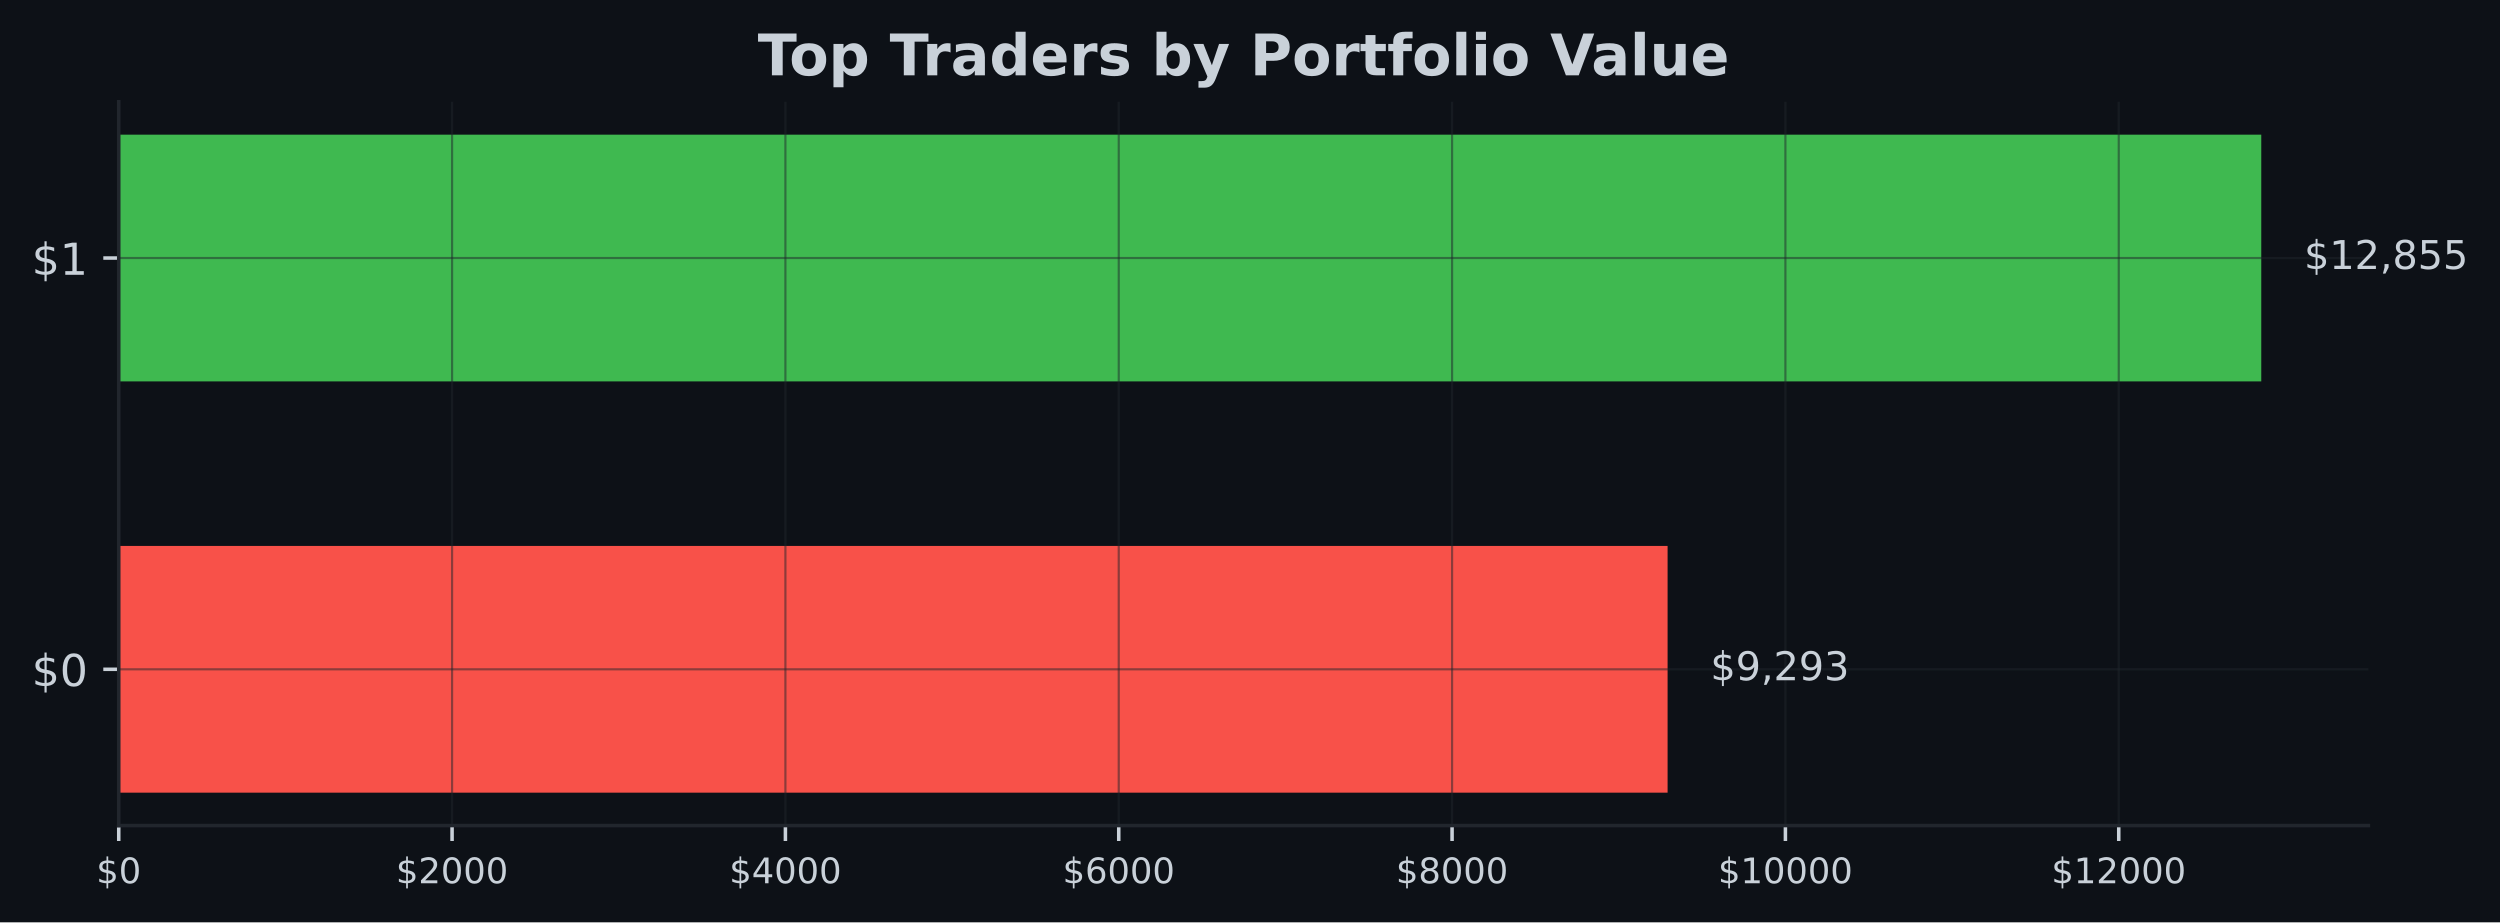
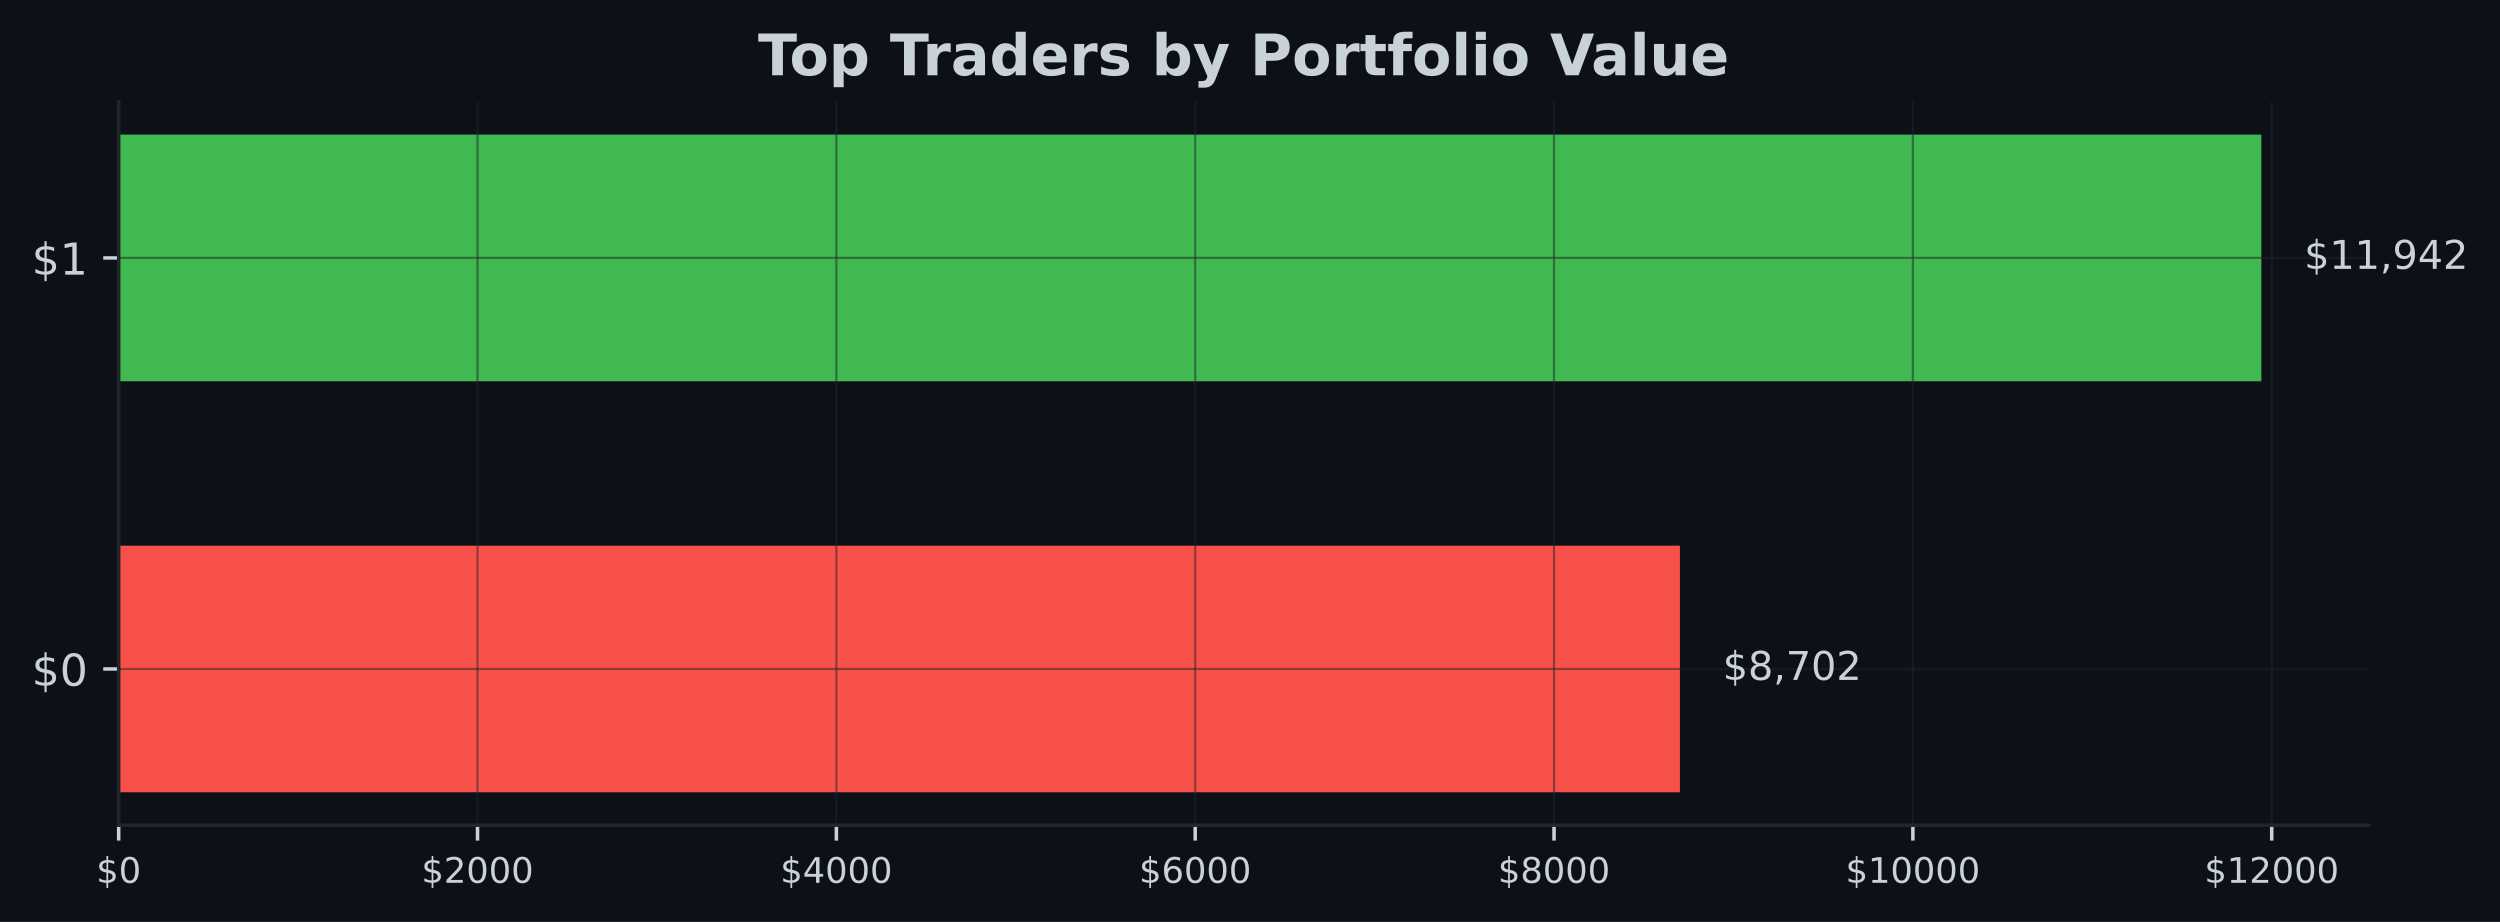
- <svg xmlns="http://www.w3.org/2000/svg" xmlns:xlink="http://www.w3.org/1999/xlink" width="566.882pt" height="209.14pt" viewBox="0 0 566.882 209.14" version="1.1">
+ <svg xmlns="http://www.w3.org/2000/svg" xmlns:xlink="http://www.w3.org/1999/xlink" width="567.145pt" height="209.14pt" viewBox="0 0 567.145 209.14" version="1.1">
  <defs>
    <style type="text/css">*{stroke-linejoin: round; stroke-linecap: butt}</style>
  </defs>
  <g id="figure_1">
    <g id="patch_1">
-       <path d="M 0 209.14  L 566.882 209.14  L 566.882 0  L 0 0  z " style="fill: #0d1117" />
+       <path d="M 0 209.14  L 567.145 209.14  L 567.145 0  L 0 0  z " style="fill: #0d1117" />
    </g>
    <g id="axes_1">
      <g id="patch_2">
-         <path d="M 26.925 187.198  L 537.039 187.198  L 537.039 23.078  L 26.925 23.078  z " style="fill: #0d1117" />
+         <path d="M 26.925 187.198  L 537.309 187.198  L 537.309 23.078  L 26.925 23.078  z " style="fill: #0d1117" />
      </g>
      <g id="patch_3">
-         <path d="M 26.925 179.738  L 378.132 179.738  L 378.132 123.788  L 26.925 123.788  z " clip-path="url(#pb5fc563dcf)" style="fill: #f85149" />
+         <path d="M 26.925 179.738  L 381.104 179.738  L 381.104 123.788  L 26.925 123.788  z " clip-path="url(#p40f2e532a4)" style="fill: #f85149" />
      </g>
      <g id="patch_4">
-         <path d="M 26.925 86.488  L 512.748 86.488  L 512.748 30.538  L 26.925 30.538  z " clip-path="url(#pb5fc563dcf)" style="fill: #3fb950" />
+         <path d="M 26.925 86.488  L 513.005 86.488  L 513.005 30.538  L 26.925 30.538  z " clip-path="url(#p40f2e532a4)" style="fill: #3fb950" />
      </g>
      <g id="matplotlib.axis_1">
        <g id="xtick_1">
          <g id="line2d_1">
-             <path d="M 26.925 187.198  L 26.925 23.078  " clip-path="url(#pb5fc563dcf)" style="fill: none; stroke: #21262d; stroke-opacity: 0.5; stroke-width: 0.5; stroke-linecap: square" />
+             <path d="M 26.925 187.198  L 26.925 23.078  " clip-path="url(#p40f2e532a4)" style="fill: none; stroke: #21262d; stroke-opacity: 0.5; stroke-width: 0.5; stroke-linecap: square" />
          </g>
          <g id="line2d_2">
            <defs>
-               <path id="ma5b3e8434e" d="M 0 0  L 0 3.5  " style="stroke: #c9d1d9; stroke-width: 0.8" />
+               <path id="mac647e2d2c" d="M 0 0  L 0 3.5  " style="stroke: #c9d1d9; stroke-width: 0.8" />
            </defs>
            <g>
-               <use xlink:href="#ma5b3e8434e" x="26.925" y="187.198" style="fill: #c9d1d9; stroke: #c9d1d9; stroke-width: 0.8" />
+               <use xlink:href="#mac647e2d2c" x="26.925" y="187.198" style="fill: #c9d1d9; stroke: #c9d1d9; stroke-width: 0.8" />
            </g>
          </g>
          <g id="text_1">
            <g style="fill: #c9d1d9" transform="translate(21.835 200.2767) scale(0.08 -0.08)">
              <defs>
                <path id="DejaVuSans-24" d="M 2163 -941  L 1850 -941  L 1847 0  Q 1519 6 1191 76  Q 863 147 531 288  L 531 850  Q 850 650 1176 548  Q 1503 447 1850 444  L 1850 1869  Q 1159 1981 845 2250  Q 531 2519 531 2988  Q 531 3497 872 3790  Q 1213 4084 1850 4128  L 1850 4863  L 2163 4863  L 2163 4138  Q 2453 4125 2725 4076  Q 2997 4028 3256 3944  L 3256 3397  Q 2997 3528 2723 3600  Q 2450 3672 2163 3684  L 2163 2350  Q 2872 2241 3206 1959  Q 3541 1678 3541 1191  Q 3541 663 3186 358  Q 2831 53 2163 6  L 2163 -941  z M 1850 2406  L 1850 3688  Q 1488 3647 1297 3481  Q 1106 3316 1106 3041  Q 1106 2772 1282 2622  Q 1459 2472 1850 2406  z M 2163 1806  L 2163 453  Q 2559 506 2761 678  Q 2963 850 2963 1131  Q 2963 1406 2770 1568  Q 2578 1731 2163 1806  z " transform="scale(0.015625)" />
                <path id="DejaVuSans-30" d="M 2034 4250  Q 1547 4250 1301 3770  Q 1056 3291 1056 2328  Q 1056 1369 1301 889  Q 1547 409 2034 409  Q 2525 409 2770 889  Q 3016 1369 3016 2328  Q 3016 3291 2770 3770  Q 2525 4250 2034 4250  z M 2034 4750  Q 2819 4750 3233 4129  Q 3647 3509 3647 2328  Q 3647 1150 3233 529  Q 2819 -91 2034 -91  Q 1250 -91 836 529  Q 422 1150 422 2328  Q 422 3509 836 4129  Q 1250 4750 2034 4750  z " transform="scale(0.015625)" />
              </defs>
              <use xlink:href="#DejaVuSans-24" />
              <use xlink:href="#DejaVuSans-30" transform="translate(63.62305 0)" />
            </g>
          </g>
        </g>
        <g id="xtick_2">
          <g id="line2d_3">
-             <path d="M 102.509 187.198  L 102.509 23.078  " clip-path="url(#pb5fc563dcf)" style="fill: none; stroke: #21262d; stroke-opacity: 0.5; stroke-width: 0.5; stroke-linecap: square" />
+             <path d="M 108.33 187.198  L 108.33 23.078  " clip-path="url(#p40f2e532a4)" style="fill: none; stroke: #21262d; stroke-opacity: 0.5; stroke-width: 0.5; stroke-linecap: square" />
          </g>
          <g id="line2d_4">
            <g>
-               <use xlink:href="#ma5b3e8434e" x="102.509" y="187.198" style="fill: #c9d1d9; stroke: #c9d1d9; stroke-width: 0.8" />
+               <use xlink:href="#mac647e2d2c" x="108.33" y="187.198" style="fill: #c9d1d9; stroke: #c9d1d9; stroke-width: 0.8" />
            </g>
          </g>
          <g id="text_2">
-             <g style="fill: #c9d1d9" transform="translate(89.78432 200.2767) scale(0.08 -0.08)">
+             <g style="fill: #c9d1d9" transform="translate(95.60528 200.2767) scale(0.08 -0.08)">
              <defs>
                <path id="DejaVuSans-32" d="M 1228 531  L 3431 531  L 3431 0  L 469 0  L 469 531  Q 828 903 1448 1529  Q 2069 2156 2228 2338  Q 2531 2678 2651 2914  Q 2772 3150 2772 3378  Q 2772 3750 2511 3984  Q 2250 4219 1831 4219  Q 1534 4219 1204 4116  Q 875 4013 500 3803  L 500 4441  Q 881 4594 1212 4672  Q 1544 4750 1819 4750  Q 2544 4750 2975 4387  Q 3406 4025 3406 3419  Q 3406 3131 3298 2873  Q 3191 2616 2906 2266  Q 2828 2175 2409 1742  Q 1991 1309 1228 531  z " transform="scale(0.015625)" />
              </defs>
              <use xlink:href="#DejaVuSans-24" />
              <use xlink:href="#DejaVuSans-32" transform="translate(63.62305 0)" />
              <use xlink:href="#DejaVuSans-30" transform="translate(127.2461 0)" />
              <use xlink:href="#DejaVuSans-30" transform="translate(190.8691 0)" />
              <use xlink:href="#DejaVuSans-30" transform="translate(254.4922 0)" />
            </g>
          </g>
        </g>
        <g id="xtick_3">
          <g id="line2d_5">
-             <path d="M 178.094 187.198  L 178.094 23.078  " clip-path="url(#pb5fc563dcf)" style="fill: none; stroke: #21262d; stroke-opacity: 0.5; stroke-width: 0.5; stroke-linecap: square" />
+             <path d="M 189.736 187.198  L 189.736 23.078  " clip-path="url(#p40f2e532a4)" style="fill: none; stroke: #21262d; stroke-opacity: 0.5; stroke-width: 0.5; stroke-linecap: square" />
          </g>
          <g id="line2d_6">
            <g>
-               <use xlink:href="#ma5b3e8434e" x="178.094" y="187.198" style="fill: #c9d1d9; stroke: #c9d1d9; stroke-width: 0.8" />
+               <use xlink:href="#mac647e2d2c" x="189.736" y="187.198" style="fill: #c9d1d9; stroke: #c9d1d9; stroke-width: 0.8" />
            </g>
          </g>
          <g id="text_3">
-             <g style="fill: #c9d1d9" transform="translate(165.3686 200.2767) scale(0.08 -0.08)">
+             <g style="fill: #c9d1d9" transform="translate(177.0106 200.2767) scale(0.08 -0.08)">
              <defs>
                <path id="DejaVuSans-34" d="M 2419 4116  L 825 1625  L 2419 1625  L 2419 4116  z M 2253 4666  L 3047 4666  L 3047 1625  L 3713 1625  L 3713 1100  L 3047 1100  L 3047 0  L 2419 0  L 2419 1100  L 313 1100  L 313 1709  L 2253 4666  z " transform="scale(0.015625)" />
              </defs>
              <use xlink:href="#DejaVuSans-24" />
              <use xlink:href="#DejaVuSans-34" transform="translate(63.62305 0)" />
              <use xlink:href="#DejaVuSans-30" transform="translate(127.2461 0)" />
              <use xlink:href="#DejaVuSans-30" transform="translate(190.8691 0)" />
              <use xlink:href="#DejaVuSans-30" transform="translate(254.4922 0)" />
            </g>
          </g>
        </g>
        <g id="xtick_4">
          <g id="line2d_7">
-             <path d="M 253.678 187.198  L 253.678 23.078  " clip-path="url(#pb5fc563dcf)" style="fill: none; stroke: #21262d; stroke-opacity: 0.5; stroke-width: 0.5; stroke-linecap: square" />
+             <path d="M 271.141 187.198  L 271.141 23.078  " clip-path="url(#p40f2e532a4)" style="fill: none; stroke: #21262d; stroke-opacity: 0.5; stroke-width: 0.5; stroke-linecap: square" />
          </g>
          <g id="line2d_8">
            <g>
-               <use xlink:href="#ma5b3e8434e" x="253.678" y="187.198" style="fill: #c9d1d9; stroke: #c9d1d9; stroke-width: 0.8" />
+               <use xlink:href="#mac647e2d2c" x="271.141" y="187.198" style="fill: #c9d1d9; stroke: #c9d1d9; stroke-width: 0.8" />
            </g>
          </g>
          <g id="text_4">
-             <g style="fill: #c9d1d9" transform="translate(240.953 200.2767) scale(0.08 -0.08)">
+             <g style="fill: #c9d1d9" transform="translate(258.4158 200.2767) scale(0.08 -0.08)">
              <defs>
                <path id="DejaVuSans-36" d="M 2113 2584  Q 1688 2584 1439 2293  Q 1191 2003 1191 1497  Q 1191 994 1439 701  Q 1688 409 2113 409  Q 2538 409 2786 701  Q 3034 994 3034 1497  Q 3034 2003 2786 2293  Q 2538 2584 2113 2584  z M 3366 4563  L 3366 3988  Q 3128 4100 2886 4159  Q 2644 4219 2406 4219  Q 1781 4219 1451 3797  Q 1122 3375 1075 2522  Q 1259 2794 1537 2939  Q 1816 3084 2150 3084  Q 2853 3084 3261 2657  Q 3669 2231 3669 1497  Q 3669 778 3244 343  Q 2819 -91 2113 -91  Q 1303 -91 875 529  Q 447 1150 447 2328  Q 447 3434 972 4092  Q 1497 4750 2381 4750  Q 2619 4750 2861 4703  Q 3103 4656 3366 4563  z " transform="scale(0.015625)" />
              </defs>
              <use xlink:href="#DejaVuSans-24" />
              <use xlink:href="#DejaVuSans-36" transform="translate(63.62305 0)" />
              <use xlink:href="#DejaVuSans-30" transform="translate(127.2461 0)" />
              <use xlink:href="#DejaVuSans-30" transform="translate(190.8691 0)" />
              <use xlink:href="#DejaVuSans-30" transform="translate(254.4922 0)" />
            </g>
          </g>
        </g>
        <g id="xtick_5">
          <g id="line2d_9">
-             <path d="M 329.262 187.198  L 329.262 23.078  " clip-path="url(#pb5fc563dcf)" style="fill: none; stroke: #21262d; stroke-opacity: 0.5; stroke-width: 0.5; stroke-linecap: square" />
+             <path d="M 352.546 187.198  L 352.546 23.078  " clip-path="url(#p40f2e532a4)" style="fill: none; stroke: #21262d; stroke-opacity: 0.5; stroke-width: 0.5; stroke-linecap: square" />
          </g>
          <g id="line2d_10">
            <g>
-               <use xlink:href="#ma5b3e8434e" x="329.262" y="187.198" style="fill: #c9d1d9; stroke: #c9d1d9; stroke-width: 0.8" />
+               <use xlink:href="#mac647e2d2c" x="352.546" y="187.198" style="fill: #c9d1d9; stroke: #c9d1d9; stroke-width: 0.8" />
            </g>
          </g>
          <g id="text_5">
-             <g style="fill: #c9d1d9" transform="translate(316.5373 200.2767) scale(0.08 -0.08)">
+             <g style="fill: #c9d1d9" transform="translate(339.8211 200.2767) scale(0.08 -0.08)">
              <defs>
                <path id="DejaVuSans-38" d="M 2034 2216  Q 1584 2216 1326 1975  Q 1069 1734 1069 1313  Q 1069 891 1326 650  Q 1584 409 2034 409  Q 2484 409 2743 651  Q 3003 894 3003 1313  Q 3003 1734 2745 1975  Q 2488 2216 2034 2216  z M 1403 2484  Q 997 2584 770 2862  Q 544 3141 544 3541  Q 544 4100 942 4425  Q 1341 4750 2034 4750  Q 2731 4750 3128 4425  Q 3525 4100 3525 3541  Q 3525 3141 3298 2862  Q 3072 2584 2669 2484  Q 3125 2378 3379 2068  Q 3634 1759 3634 1313  Q 3634 634 3220 271  Q 2806 -91 2034 -91  Q 1263 -91 848 271  Q 434 634 434 1313  Q 434 1759 690 2068  Q 947 2378 1403 2484  z M 1172 3481  Q 1172 3119 1398 2916  Q 1625 2713 2034 2713  Q 2441 2713 2670 2916  Q 2900 3119 2900 3481  Q 2900 3844 2670 4047  Q 2441 4250 2034 4250  Q 1625 4250 1398 4047  Q 1172 3844 1172 3481  z " transform="scale(0.015625)" />
              </defs>
              <use xlink:href="#DejaVuSans-24" />
              <use xlink:href="#DejaVuSans-38" transform="translate(63.62305 0)" />
              <use xlink:href="#DejaVuSans-30" transform="translate(127.2461 0)" />
              <use xlink:href="#DejaVuSans-30" transform="translate(190.8691 0)" />
              <use xlink:href="#DejaVuSans-30" transform="translate(254.4922 0)" />
            </g>
          </g>
        </g>
        <g id="xtick_6">
          <g id="line2d_11">
-             <path d="M 404.847 187.198  L 404.847 23.078  " clip-path="url(#pb5fc563dcf)" style="fill: none; stroke: #21262d; stroke-opacity: 0.5; stroke-width: 0.5; stroke-linecap: square" />
+             <path d="M 433.951 187.198  L 433.951 23.078  " clip-path="url(#p40f2e532a4)" style="fill: none; stroke: #21262d; stroke-opacity: 0.5; stroke-width: 0.5; stroke-linecap: square" />
          </g>
          <g id="line2d_12">
            <g>
-               <use xlink:href="#ma5b3e8434e" x="404.847" y="187.198" style="fill: #c9d1d9; stroke: #c9d1d9; stroke-width: 0.8" />
+               <use xlink:href="#mac647e2d2c" x="433.951" y="187.198" style="fill: #c9d1d9; stroke: #c9d1d9; stroke-width: 0.8" />
            </g>
          </g>
          <g id="text_6">
-             <g style="fill: #c9d1d9" transform="translate(389.5766 200.2767) scale(0.08 -0.08)">
+             <g style="fill: #c9d1d9" transform="translate(418.6814 200.2767) scale(0.08 -0.08)">
              <defs>
                <path id="DejaVuSans-31" d="M 794 531  L 1825 531  L 1825 4091  L 703 3866  L 703 4441  L 1819 4666  L 2450 4666  L 2450 531  L 3481 531  L 3481 0  L 794 0  L 794 531  z " transform="scale(0.015625)" />
              </defs>
              <use xlink:href="#DejaVuSans-24" />
              <use xlink:href="#DejaVuSans-31" transform="translate(63.62305 0)" />
              <use xlink:href="#DejaVuSans-30" transform="translate(127.2461 0)" />
              <use xlink:href="#DejaVuSans-30" transform="translate(190.8691 0)" />
              <use xlink:href="#DejaVuSans-30" transform="translate(254.4922 0)" />
              <use xlink:href="#DejaVuSans-30" transform="translate(318.1152 0)" />
            </g>
          </g>
        </g>
        <g id="xtick_7">
          <g id="line2d_13">
-             <path d="M 480.431 187.198  L 480.431 23.078  " clip-path="url(#pb5fc563dcf)" style="fill: none; stroke: #21262d; stroke-opacity: 0.5; stroke-width: 0.5; stroke-linecap: square" />
+             <path d="M 515.357 187.198  L 515.357 23.078  " clip-path="url(#p40f2e532a4)" style="fill: none; stroke: #21262d; stroke-opacity: 0.5; stroke-width: 0.5; stroke-linecap: square" />
          </g>
          <g id="line2d_14">
            <g>
-               <use xlink:href="#ma5b3e8434e" x="480.431" y="187.198" style="fill: #c9d1d9; stroke: #c9d1d9; stroke-width: 0.8" />
+               <use xlink:href="#mac647e2d2c" x="515.357" y="187.198" style="fill: #c9d1d9; stroke: #c9d1d9; stroke-width: 0.8" />
            </g>
          </g>
          <g id="text_7">
-             <g style="fill: #c9d1d9" transform="translate(465.1609 200.2767) scale(0.08 -0.08)">
+             <g style="fill: #c9d1d9" transform="translate(500.0867 200.2767) scale(0.08 -0.08)">
              <use xlink:href="#DejaVuSans-24" />
              <use xlink:href="#DejaVuSans-31" transform="translate(63.62305 0)" />
              <use xlink:href="#DejaVuSans-32" transform="translate(127.2461 0)" />
              <use xlink:href="#DejaVuSans-30" transform="translate(190.8691 0)" />
              <use xlink:href="#DejaVuSans-30" transform="translate(254.4922 0)" />
              <use xlink:href="#DejaVuSans-30" transform="translate(318.1152 0)" />
            </g>
          </g>
        </g>
      </g>
      <g id="matplotlib.axis_2">
        <g id="ytick_1">
          <g id="line2d_15">
-             <path d="M 26.925 151.763  L 537.039 151.763  " clip-path="url(#pb5fc563dcf)" style="fill: none; stroke: #21262d; stroke-opacity: 0.5; stroke-width: 0.5; stroke-linecap: square" />
+             <path d="M 26.925 151.763  L 537.309 151.763  " clip-path="url(#p40f2e532a4)" style="fill: none; stroke: #21262d; stroke-opacity: 0.5; stroke-width: 0.5; stroke-linecap: square" />
          </g>
          <g id="line2d_16">
            <defs>
-               <path id="m5563c32766" d="M 0 0  L -3.5 0  " style="stroke: #c9d1d9; stroke-width: 0.8" />
+               <path id="m3326556c61" d="M 0 0  L -3.5 0  " style="stroke: #c9d1d9; stroke-width: 0.8" />
            </defs>
            <g>
-               <use xlink:href="#m5563c32766" x="26.925" y="151.763" style="fill: #c9d1d9; stroke: #c9d1d9; stroke-width: 0.8" />
+               <use xlink:href="#m3326556c61" x="26.925" y="151.763" style="fill: #c9d1d9; stroke: #c9d1d9; stroke-width: 0.8" />
            </g>
          </g>
          <g id="text_8">
            <g style="fill: #c9d1d9" transform="translate(7.2 155.5622) scale(0.1 -0.1)">
              <use xlink:href="#DejaVuSans-24" />
              <use xlink:href="#DejaVuSans-30" transform="translate(63.62305 0)" />
            </g>
          </g>
        </g>
        <g id="ytick_2">
          <g id="line2d_17">
-             <path d="M 26.925 58.513  L 537.039 58.513  " clip-path="url(#pb5fc563dcf)" style="fill: none; stroke: #21262d; stroke-opacity: 0.5; stroke-width: 0.5; stroke-linecap: square" />
+             <path d="M 26.925 58.513  L 537.309 58.513  " clip-path="url(#p40f2e532a4)" style="fill: none; stroke: #21262d; stroke-opacity: 0.5; stroke-width: 0.5; stroke-linecap: square" />
          </g>
          <g id="line2d_18">
            <g>
-               <use xlink:href="#m5563c32766" x="26.925" y="58.513" style="fill: #c9d1d9; stroke: #c9d1d9; stroke-width: 0.8" />
+               <use xlink:href="#m3326556c61" x="26.925" y="58.513" style="fill: #c9d1d9; stroke: #c9d1d9; stroke-width: 0.8" />
            </g>
          </g>
          <g id="text_9">
            <g style="fill: #c9d1d9" transform="translate(7.2 62.31219) scale(0.1 -0.1)">
              <use xlink:href="#DejaVuSans-24" />
              <use xlink:href="#DejaVuSans-31" transform="translate(63.62305 0)" />
            </g>
          </g>
        </g>
      </g>
      <g id="patch_5">
        <path d="M 26.925 187.198  L 26.925 23.078  " style="fill: none; stroke: #21262d; stroke-width: 0.8; stroke-linejoin: miter; stroke-linecap: square" />
      </g>
      <g id="patch_6">
-         <path d="M 26.925 187.198  L 537.039 187.198  " style="fill: none; stroke: #21262d; stroke-width: 0.8; stroke-linejoin: miter; stroke-linecap: square" />
+         <path d="M 26.925 187.198  L 537.309 187.198  " style="fill: none; stroke: #21262d; stroke-width: 0.8; stroke-linejoin: miter; stroke-linecap: square" />
      </g>
      <g id="text_10">
-         <g style="fill: #c9d1d9" transform="translate(387.8489 154.2464) scale(0.09 -0.09)">
+         <g style="fill: #c9d1d9" transform="translate(390.8259 154.2464) scale(0.09 -0.09)">
+           <defs>
+             <path id="DejaVuSans-2c" d="M 750 794  L 1409 794  L 1409 256  L 897 -744  L 494 -744  L 750 256  L 750 794  z " transform="scale(0.015625)" />
+             <path id="DejaVuSans-37" d="M 525 4666  L 3525 4666  L 3525 4397  L 1831 0  L 1172 0  L 2766 4134  L 525 4134  L 525 4666  z " transform="scale(0.015625)" />
+           </defs>
+           <use xlink:href="#DejaVuSans-24" />
+           <use xlink:href="#DejaVuSans-38" transform="translate(63.62305 0)" />
+           <use xlink:href="#DejaVuSans-2c" transform="translate(127.2461 0)" />
+           <use xlink:href="#DejaVuSans-37" transform="translate(159.0332 0)" />
+           <use xlink:href="#DejaVuSans-30" transform="translate(222.6562 0)" />
+           <use xlink:href="#DejaVuSans-32" transform="translate(286.2793 0)" />
+         </g>
+       </g>
+       <g id="text_11">
+         <g style="fill: #c9d1d9" transform="translate(522.7269 60.99641) scale(0.09 -0.09)">
          <defs>
            <path id="DejaVuSans-39" d="M 703 97  L 703 672  Q 941 559 1184 500  Q 1428 441 1663 441  Q 2288 441 2617 861  Q 2947 1281 2994 2138  Q 2813 1869 2534 1725  Q 2256 1581 1919 1581  Q 1219 1581 811 2004  Q 403 2428 403 3163  Q 403 3881 828 4315  Q 1253 4750 1959 4750  Q 2769 4750 3195 4129  Q 3622 3509 3622 2328  Q 3622 1225 3098 567  Q 2575 -91 1691 -91  Q 1453 -91 1209 -44  Q 966 3 703 97  z M 1959 2075  Q 2384 2075 2632 2365  Q 2881 2656 2881 3163  Q 2881 3666 2632 3958  Q 2384 4250 1959 4250  Q 1534 4250 1286 3958  Q 1038 3666 1038 3163  Q 1038 2656 1286 2365  Q 1534 2075 1959 2075  z " transform="scale(0.015625)" />
-             <path id="DejaVuSans-2c" d="M 750 794  L 1409 794  L 1409 256  L 897 -744  L 494 -744  L 750 256  L 750 794  z " transform="scale(0.015625)" />
-             <path id="DejaVuSans-33" d="M 2597 2516  Q 3050 2419 3304 2112  Q 3559 1806 3559 1356  Q 3559 666 3084 287  Q 2609 -91 1734 -91  Q 1441 -91 1130 -33  Q 819 25 488 141  L 488 750  Q 750 597 1062 519  Q 1375 441 1716 441  Q 2309 441 2620 675  Q 2931 909 2931 1356  Q 2931 1769 2642 2001  Q 2353 2234 1838 2234  L 1294 2234  L 1294 2753  L 1863 2753  Q 2328 2753 2575 2939  Q 2822 3125 2822 3475  Q 2822 3834 2567 4026  Q 2313 4219 1838 4219  Q 1578 4219 1281 4162  Q 984 4106 628 3988  L 628 4550  Q 988 4650 1302 4700  Q 1616 4750 1894 4750  Q 2613 4750 3031 4423  Q 3450 4097 3450 3541  Q 3450 3153 3228 2886  Q 3006 2619 2597 2516  z " transform="scale(0.015625)" />
-           </defs>
-           <use xlink:href="#DejaVuSans-24" />
-           <use xlink:href="#DejaVuSans-39" transform="translate(63.62305 0)" />
-           <use xlink:href="#DejaVuSans-2c" transform="translate(127.2461 0)" />
-           <use xlink:href="#DejaVuSans-32" transform="translate(159.0332 0)" />
-           <use xlink:href="#DejaVuSans-39" transform="translate(222.6562 0)" />
-           <use xlink:href="#DejaVuSans-33" transform="translate(286.2793 0)" />
-         </g>
-       </g>
-       <g id="text_11">
-         <g style="fill: #c9d1d9" transform="translate(522.4646 60.99641) scale(0.09 -0.09)">
-           <defs>
-             <path id="DejaVuSans-35" d="M 691 4666  L 3169 4666  L 3169 4134  L 1269 4134  L 1269 2991  Q 1406 3038 1543 3061  Q 1681 3084 1819 3084  Q 2600 3084 3056 2656  Q 3513 2228 3513 1497  Q 3513 744 3044 326  Q 2575 -91 1722 -91  Q 1428 -91 1123 -41  Q 819 9 494 109  L 494 744  Q 775 591 1075 516  Q 1375 441 1709 441  Q 2250 441 2565 725  Q 2881 1009 2881 1497  Q 2881 1984 2565 2268  Q 2250 2553 1709 2553  Q 1456 2553 1204 2497  Q 953 2441 691 2322  L 691 4666  z " transform="scale(0.015625)" />
          </defs>
          <use xlink:href="#DejaVuSans-24" />
          <use xlink:href="#DejaVuSans-31" transform="translate(63.62305 0)" />
-           <use xlink:href="#DejaVuSans-32" transform="translate(127.2461 0)" />
+           <use xlink:href="#DejaVuSans-31" transform="translate(127.2461 0)" />
          <use xlink:href="#DejaVuSans-2c" transform="translate(190.8691 0)" />
-           <use xlink:href="#DejaVuSans-38" transform="translate(222.6562 0)" />
-           <use xlink:href="#DejaVuSans-35" transform="translate(286.2793 0)" />
-           <use xlink:href="#DejaVuSans-35" transform="translate(349.9023 0)" />
+           <use xlink:href="#DejaVuSans-39" transform="translate(222.6562 0)" />
+           <use xlink:href="#DejaVuSans-34" transform="translate(286.2793 0)" />
+           <use xlink:href="#DejaVuSans-32" transform="translate(349.9023 0)" />
        </g>
      </g>
      <g id="text_12">
-         <g style="fill: #c9d1d9" transform="translate(171.8224 17.07797) scale(0.13 -0.13)">
+         <g style="fill: #c9d1d9" transform="translate(171.9574 17.07797) scale(0.13 -0.13)">
          <defs>
            <path id="DejaVuSans-Bold-54" d="M 31 4666  L 4331 4666  L 4331 3756  L 2784 3756  L 2784 0  L 1581 0  L 1581 3756  L 31 3756  L 31 4666  z " transform="scale(0.015625)" />
            <path id="DejaVuSans-Bold-6f" d="M 2203 2784  Q 1831 2784 1636 2517  Q 1441 2250 1441 1747  Q 1441 1244 1636 976  Q 1831 709 2203 709  Q 2569 709 2762 976  Q 2956 1244 2956 1747  Q 2956 2250 2762 2517  Q 2569 2784 2203 2784  z M 2203 3584  Q 3106 3584 3614 3096  Q 4122 2609 4122 1747  Q 4122 884 3614 396  Q 3106 -91 2203 -91  Q 1297 -91 786 396  Q 275 884 275 1747  Q 275 2609 786 3096  Q 1297 3584 2203 3584  z " transform="scale(0.015625)" />
            <path id="DejaVuSans-Bold-70" d="M 1656 506  L 1656 -1331  L 538 -1331  L 538 3500  L 1656 3500  L 1656 2988  Q 1888 3294 2169 3439  Q 2450 3584 2816 3584  Q 3463 3584 3878 3070  Q 4294 2556 4294 1747  Q 4294 938 3878 423  Q 3463 -91 2816 -91  Q 2450 -91 2169 54  Q 1888 200 1656 506  z M 2400 2772  Q 2041 2772 1848 2508  Q 1656 2244 1656 1747  Q 1656 1250 1848 986  Q 2041 722 2400 722  Q 2759 722 2948 984  Q 3138 1247 3138 1747  Q 3138 2247 2948 2509  Q 2759 2772 2400 2772  z " transform="scale(0.015625)" />
            <path id="DejaVuSans-Bold-20" transform="scale(0.015625)" />
            <path id="DejaVuSans-Bold-72" d="M 3138 2547  Q 2991 2616 2845 2648  Q 2700 2681 2553 2681  Q 2122 2681 1889 2404  Q 1656 2128 1656 1613  L 1656 0  L 538 0  L 538 3500  L 1656 3500  L 1656 2925  Q 1872 3269 2151 3426  Q 2431 3584 2822 3584  Q 2878 3584 2943 3579  Q 3009 3575 3134 3559  L 3138 2547  z " transform="scale(0.015625)" />
            <path id="DejaVuSans-Bold-61" d="M 2106 1575  Q 1756 1575 1579 1456  Q 1403 1338 1403 1106  Q 1403 894 1545 773  Q 1688 653 1941 653  Q 2256 653 2472 879  Q 2688 1106 2688 1447  L 2688 1575  L 2106 1575  z M 3816 1997  L 3816 0  L 2688 0  L 2688 519  Q 2463 200 2181 54  Q 1900 -91 1497 -91  Q 953 -91 614 226  Q 275 544 275 1050  Q 275 1666 698 1953  Q 1122 2241 2028 2241  L 2688 2241  L 2688 2328  Q 2688 2594 2478 2717  Q 2269 2841 1825 2841  Q 1466 2841 1156 2769  Q 847 2697 581 2553  L 581 3406  Q 941 3494 1303 3539  Q 1666 3584 2028 3584  Q 2975 3584 3395 3211  Q 3816 2838 3816 1997  z " transform="scale(0.015625)" />
            <path id="DejaVuSans-Bold-64" d="M 2919 2988  L 2919 4863  L 4044 4863  L 4044 0  L 2919 0  L 2919 506  Q 2688 197 2409 53  Q 2131 -91 1766 -91  Q 1119 -91 703 423  Q 288 938 288 1747  Q 288 2556 703 3070  Q 1119 3584 1766 3584  Q 2128 3584 2408 3439  Q 2688 3294 2919 2988  z M 2181 722  Q 2541 722 2730 984  Q 2919 1247 2919 1747  Q 2919 2247 2730 2509  Q 2541 2772 2181 2772  Q 1825 2772 1636 2509  Q 1447 2247 1447 1747  Q 1447 1247 1636 984  Q 1825 722 2181 722  z " transform="scale(0.015625)" />
            <path id="DejaVuSans-Bold-65" d="M 4031 1759  L 4031 1441  L 1416 1441  Q 1456 1047 1700 850  Q 1944 653 2381 653  Q 2734 653 3104 758  Q 3475 863 3866 1075  L 3866 213  Q 3469 63 3072 -14  Q 2675 -91 2278 -91  Q 1328 -91 801 392  Q 275 875 275 1747  Q 275 2603 792 3093  Q 1309 3584 2216 3584  Q 3041 3584 3536 3087  Q 4031 2591 4031 1759  z M 2881 2131  Q 2881 2450 2695 2645  Q 2509 2841 2209 2841  Q 1884 2841 1681 2658  Q 1478 2475 1428 2131  L 2881 2131  z " transform="scale(0.015625)" />
            <path id="DejaVuSans-Bold-73" d="M 3272 3391  L 3272 2541  Q 2913 2691 2578 2766  Q 2244 2841 1947 2841  Q 1628 2841 1473 2761  Q 1319 2681 1319 2516  Q 1319 2381 1436 2309  Q 1553 2238 1856 2203  L 2053 2175  Q 2913 2066 3209 1816  Q 3506 1566 3506 1031  Q 3506 472 3093 190  Q 2681 -91 1863 -91  Q 1516 -91 1145 -36  Q 775 19 384 128  L 384 978  Q 719 816 1070 734  Q 1422 653 1784 653  Q 2113 653 2278 743  Q 2444 834 2444 1013  Q 2444 1163 2330 1236  Q 2216 1309 1875 1350  L 1678 1375  Q 931 1469 631 1722  Q 331 1975 331 2491  Q 331 3047 712 3315  Q 1094 3584 1881 3584  Q 2191 3584 2531 3537  Q 2872 3491 3272 3391  z " transform="scale(0.015625)" />
            <path id="DejaVuSans-Bold-62" d="M 2400 722  Q 2759 722 2948 984  Q 3138 1247 3138 1747  Q 3138 2247 2948 2509  Q 2759 2772 2400 2772  Q 2041 2772 1848 2508  Q 1656 2244 1656 1747  Q 1656 1250 1848 986  Q 2041 722 2400 722  z M 1656 2988  Q 1888 3294 2169 3439  Q 2450 3584 2816 3584  Q 3463 3584 3878 3070  Q 4294 2556 4294 1747  Q 4294 938 3878 423  Q 3463 -91 2816 -91  Q 2450 -91 2169 54  Q 1888 200 1656 506  L 1656 0  L 538 0  L 538 4863  L 1656 4863  L 1656 2988  z " transform="scale(0.015625)" />
            <path id="DejaVuSans-Bold-79" d="M 78 3500  L 1197 3500  L 2138 1125  L 2938 3500  L 4056 3500  L 2584 -331  Q 2363 -916 2067 -1148  Q 1772 -1381 1288 -1381  L 641 -1381  L 641 -647  L 991 -647  Q 1275 -647 1404 -556  Q 1534 -466 1606 -231  L 1638 -134  L 78 3500  z " transform="scale(0.015625)" />
            <path id="DejaVuSans-Bold-50" d="M 588 4666  L 2584 4666  Q 3475 4666 3951 4270  Q 4428 3875 4428 3144  Q 4428 2409 3951 2014  Q 3475 1619 2584 1619  L 1791 1619  L 1791 0  L 588 0  L 588 4666  z M 1791 3794  L 1791 2491  L 2456 2491  Q 2806 2491 2997 2661  Q 3188 2831 3188 3144  Q 3188 3456 2997 3625  Q 2806 3794 2456 3794  L 1791 3794  z " transform="scale(0.015625)" />
            <path id="DejaVuSans-Bold-74" d="M 1759 4494  L 1759 3500  L 2913 3500  L 2913 2700  L 1759 2700  L 1759 1216  Q 1759 972 1856 886  Q 1953 800 2241 800  L 2816 800  L 2816 0  L 1856 0  Q 1194 0 917 276  Q 641 553 641 1216  L 641 2700  L 84 2700  L 84 3500  L 641 3500  L 641 4494  L 1759 4494  z " transform="scale(0.015625)" />
            <path id="DejaVuSans-Bold-66" d="M 2841 4863  L 2841 4128  L 2222 4128  Q 1984 4128 1890 4042  Q 1797 3956 1797 3744  L 1797 3500  L 2753 3500  L 2753 2700  L 1797 2700  L 1797 0  L 678 0  L 678 2700  L 122 2700  L 122 3500  L 678 3500  L 678 3744  Q 678 4316 997 4589  Q 1316 4863 1984 4863  L 2841 4863  z " transform="scale(0.015625)" />
            <path id="DejaVuSans-Bold-6c" d="M 538 4863  L 1656 4863  L 1656 0  L 538 0  L 538 4863  z " transform="scale(0.015625)" />
            <path id="DejaVuSans-Bold-69" d="M 538 3500  L 1656 3500  L 1656 0  L 538 0  L 538 3500  z M 538 4863  L 1656 4863  L 1656 3950  L 538 3950  L 538 4863  z " transform="scale(0.015625)" />
            <path id="DejaVuSans-Bold-56" d="M 31 4666  L 1241 4666  L 2478 1222  L 3713 4666  L 4922 4666  L 3194 0  L 1759 0  L 31 4666  z " transform="scale(0.015625)" />
            <path id="DejaVuSans-Bold-75" d="M 500 1363  L 500 3500  L 1625 3500  L 1625 3150  Q 1625 2866 1622 2436  Q 1619 2006 1619 1863  Q 1619 1441 1641 1255  Q 1663 1069 1716 984  Q 1784 875 1895 815  Q 2006 756 2150 756  Q 2500 756 2700 1025  Q 2900 1294 2900 1772  L 2900 3500  L 4019 3500  L 4019 0  L 2900 0  L 2900 506  Q 2647 200 2364 54  Q 2081 -91 1741 -91  Q 1134 -91 817 281  Q 500 653 500 1363  z " transform="scale(0.015625)" />
          </defs>
          <use xlink:href="#DejaVuSans-Bold-54" />
          <use xlink:href="#DejaVuSans-Bold-6f" transform="translate(54.96289 0)" />
          <use xlink:href="#DejaVuSans-Bold-70" transform="translate(123.6641 0)" />
          <use xlink:href="#DejaVuSans-Bold-20" transform="translate(195.2461 0)" />
          <use xlink:href="#DejaVuSans-Bold-54" transform="translate(230.0605 0)" />
          <use xlink:href="#DejaVuSans-Bold-72" transform="translate(287.2734 0)" />
          <use xlink:href="#DejaVuSans-Bold-61" transform="translate(336.5898 0)" />
          <use xlink:href="#DejaVuSans-Bold-64" transform="translate(404.0703 0)" />
          <use xlink:href="#DejaVuSans-Bold-65" transform="translate(475.6523 0)" />
          <use xlink:href="#DejaVuSans-Bold-72" transform="translate(543.4746 0)" />
          <use xlink:href="#DejaVuSans-Bold-73" transform="translate(592.791 0)" />
          <use xlink:href="#DejaVuSans-Bold-20" transform="translate(652.3125 0)" />
          <use xlink:href="#DejaVuSans-Bold-62" transform="translate(687.127 0)" />
          <use xlink:href="#DejaVuSans-Bold-79" transform="translate(758.709 0)" />
          <use xlink:href="#DejaVuSans-Bold-20" transform="translate(823.8945 0)" />
          <use xlink:href="#DejaVuSans-Bold-50" transform="translate(858.709 0)" />
          <use xlink:href="#DejaVuSans-Bold-6f" transform="translate(932 0)" />
          <use xlink:href="#DejaVuSans-Bold-72" transform="translate(1000.701 0)" />
          <use xlink:href="#DejaVuSans-Bold-74" transform="translate(1050.018 0)" />
          <use xlink:href="#DejaVuSans-Bold-66" transform="translate(1097.82 0)" />
          <use xlink:href="#DejaVuSans-Bold-6f" transform="translate(1141.326 0)" />
          <use xlink:href="#DejaVuSans-Bold-6c" transform="translate(1210.027 0)" />
          <use xlink:href="#DejaVuSans-Bold-69" transform="translate(1244.305 0)" />
          <use xlink:href="#DejaVuSans-Bold-6f" transform="translate(1278.582 0)" />
          <use xlink:href="#DejaVuSans-Bold-20" transform="translate(1347.283 0)" />
          <use xlink:href="#DejaVuSans-Bold-56" transform="translate(1382.098 0)" />
          <use xlink:href="#DejaVuSans-Bold-61" transform="translate(1453.99 0)" />
          <use xlink:href="#DejaVuSans-Bold-6c" transform="translate(1521.471 0)" />
          <use xlink:href="#DejaVuSans-Bold-75" transform="translate(1555.748 0)" />
          <use xlink:href="#DejaVuSans-Bold-65" transform="translate(1626.939 0)" />
        </g>
      </g>
    </g>
  </g>
  <defs>
-     <clipPath id="pb5fc563dcf">
-       <rect x="26.925" y="23.078" width="510.114" height="164.12" />
+     <clipPath id="p40f2e532a4">
+       <rect x="26.925" y="23.078" width="510.384" height="164.12" />
    </clipPath>
  </defs>
</svg>
